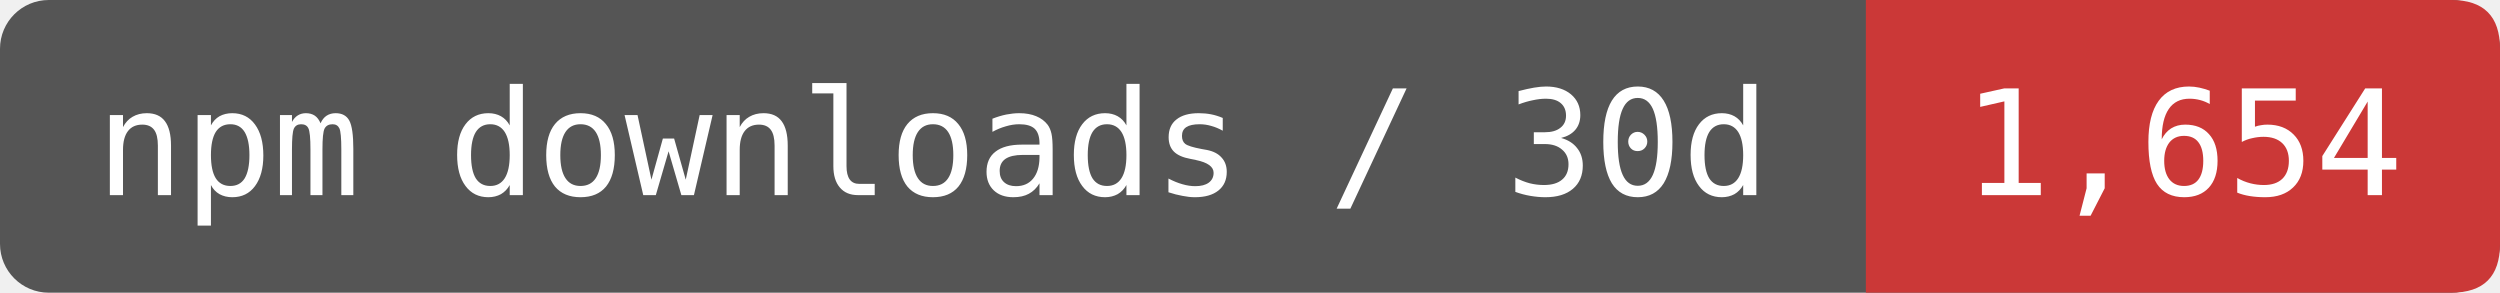
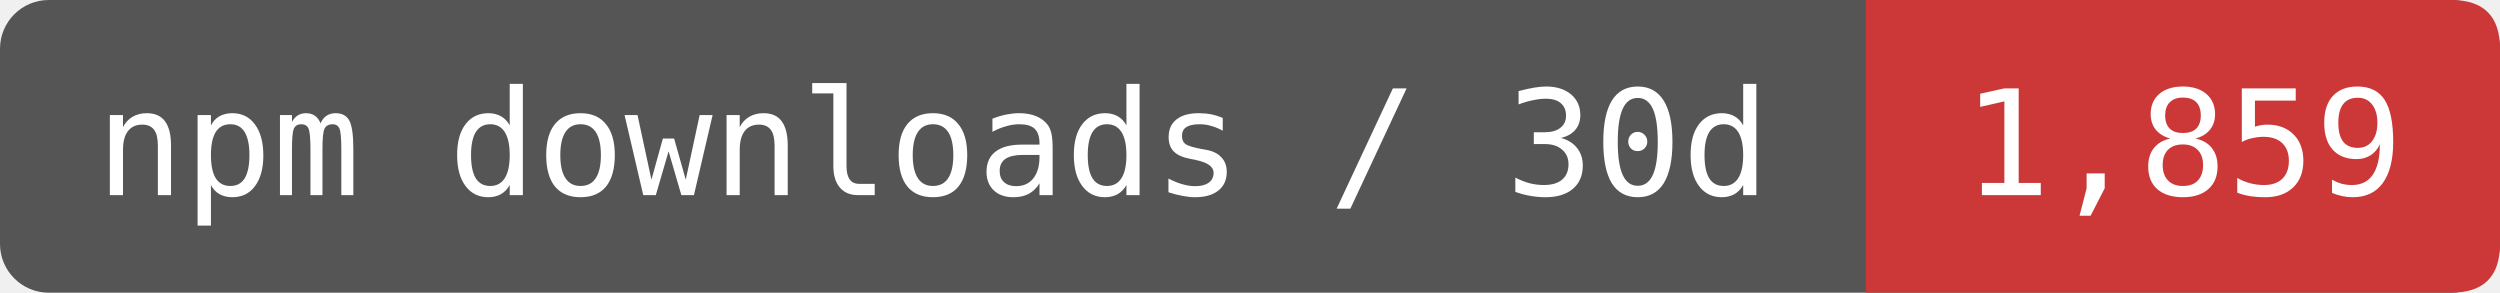
- <svg xmlns="http://www.w3.org/2000/svg" width="170.833" height="20" viewBox="0 0 205 24" role="img" aria-label="npm downloads / 30d: 1,654">
+ <svg xmlns="http://www.w3.org/2000/svg" width="170.833" height="20" viewBox="0 0 205 24" role="img" aria-label="npm downloads / 30d: 1,859">
  <rect width="205" height="24" rx="4" fill="#555" />
  <path d="M153 0H201Q205 0 205 4V20Q205 24 201 24H153Z" fill="#CB3837" />
  <g fill="#fff" font-family="DejaVu Sans Mono,monospace" font-size="12" text-anchor="middle">
    <text x="76.5" y="16">npm downloads / 30d</text>
-     <text x="179" y="16">1,654</text>
+     <text x="179" y="16">1,859</text>
  </g>
</svg>
